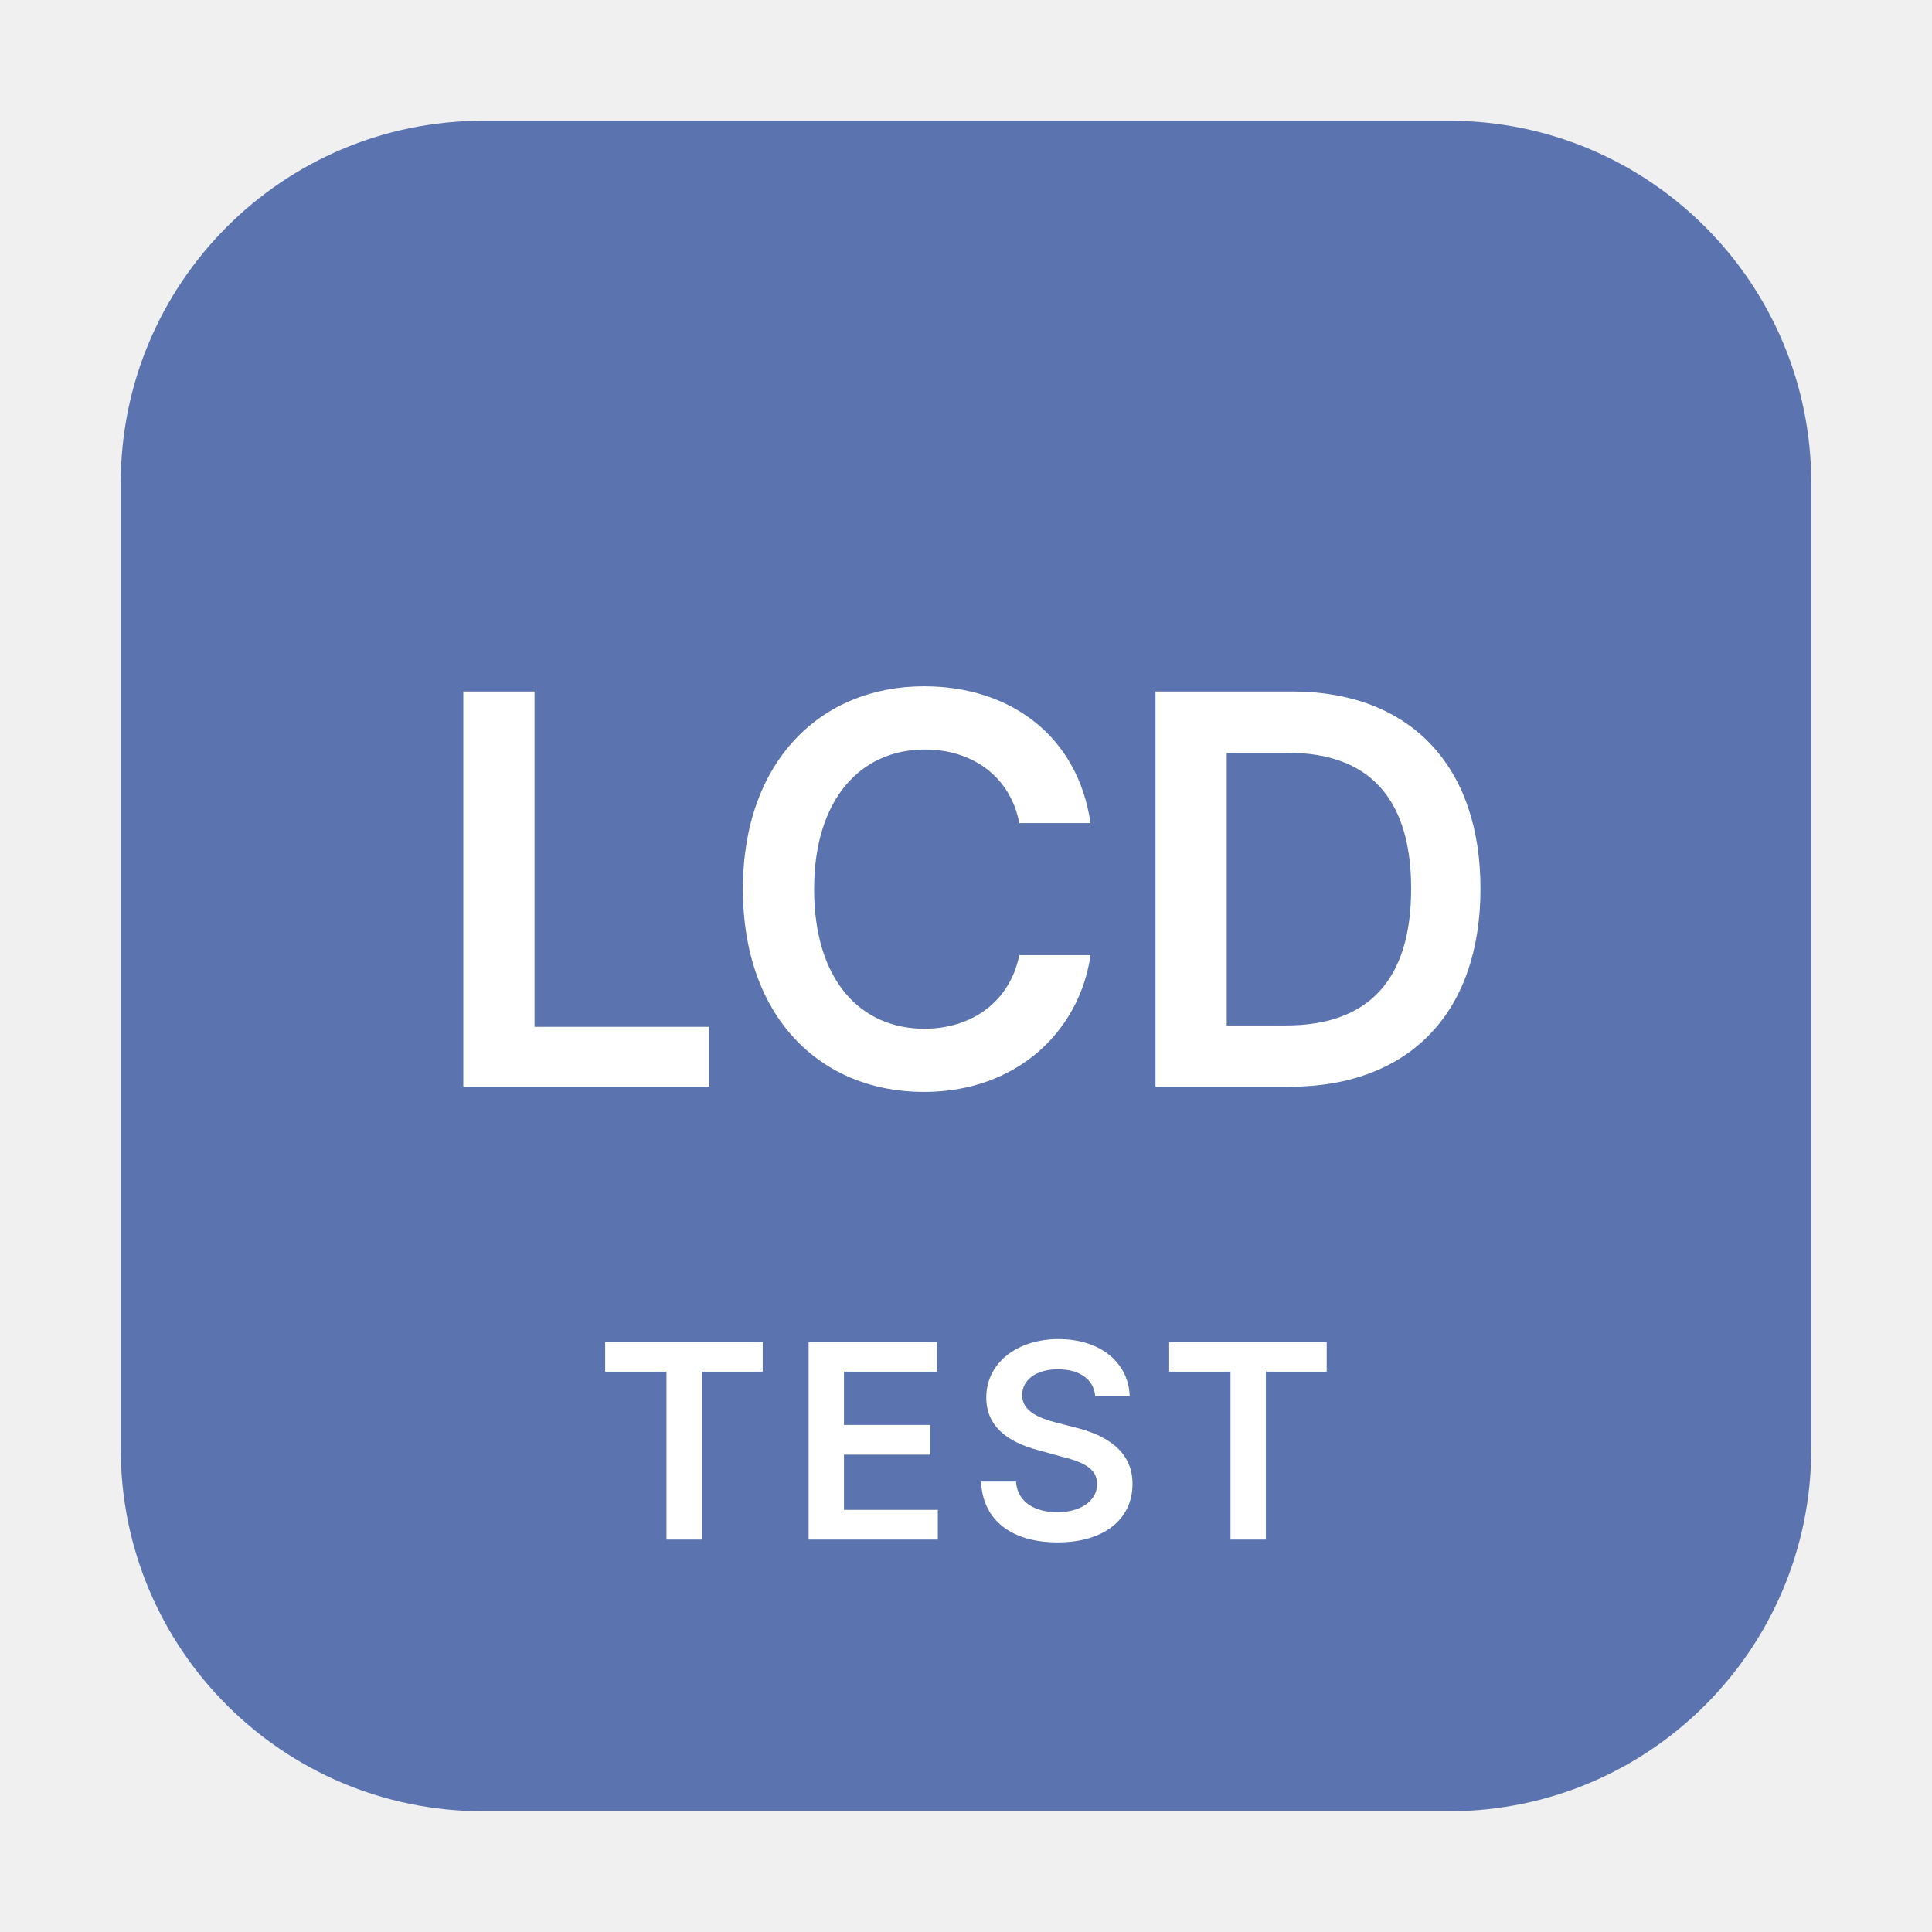
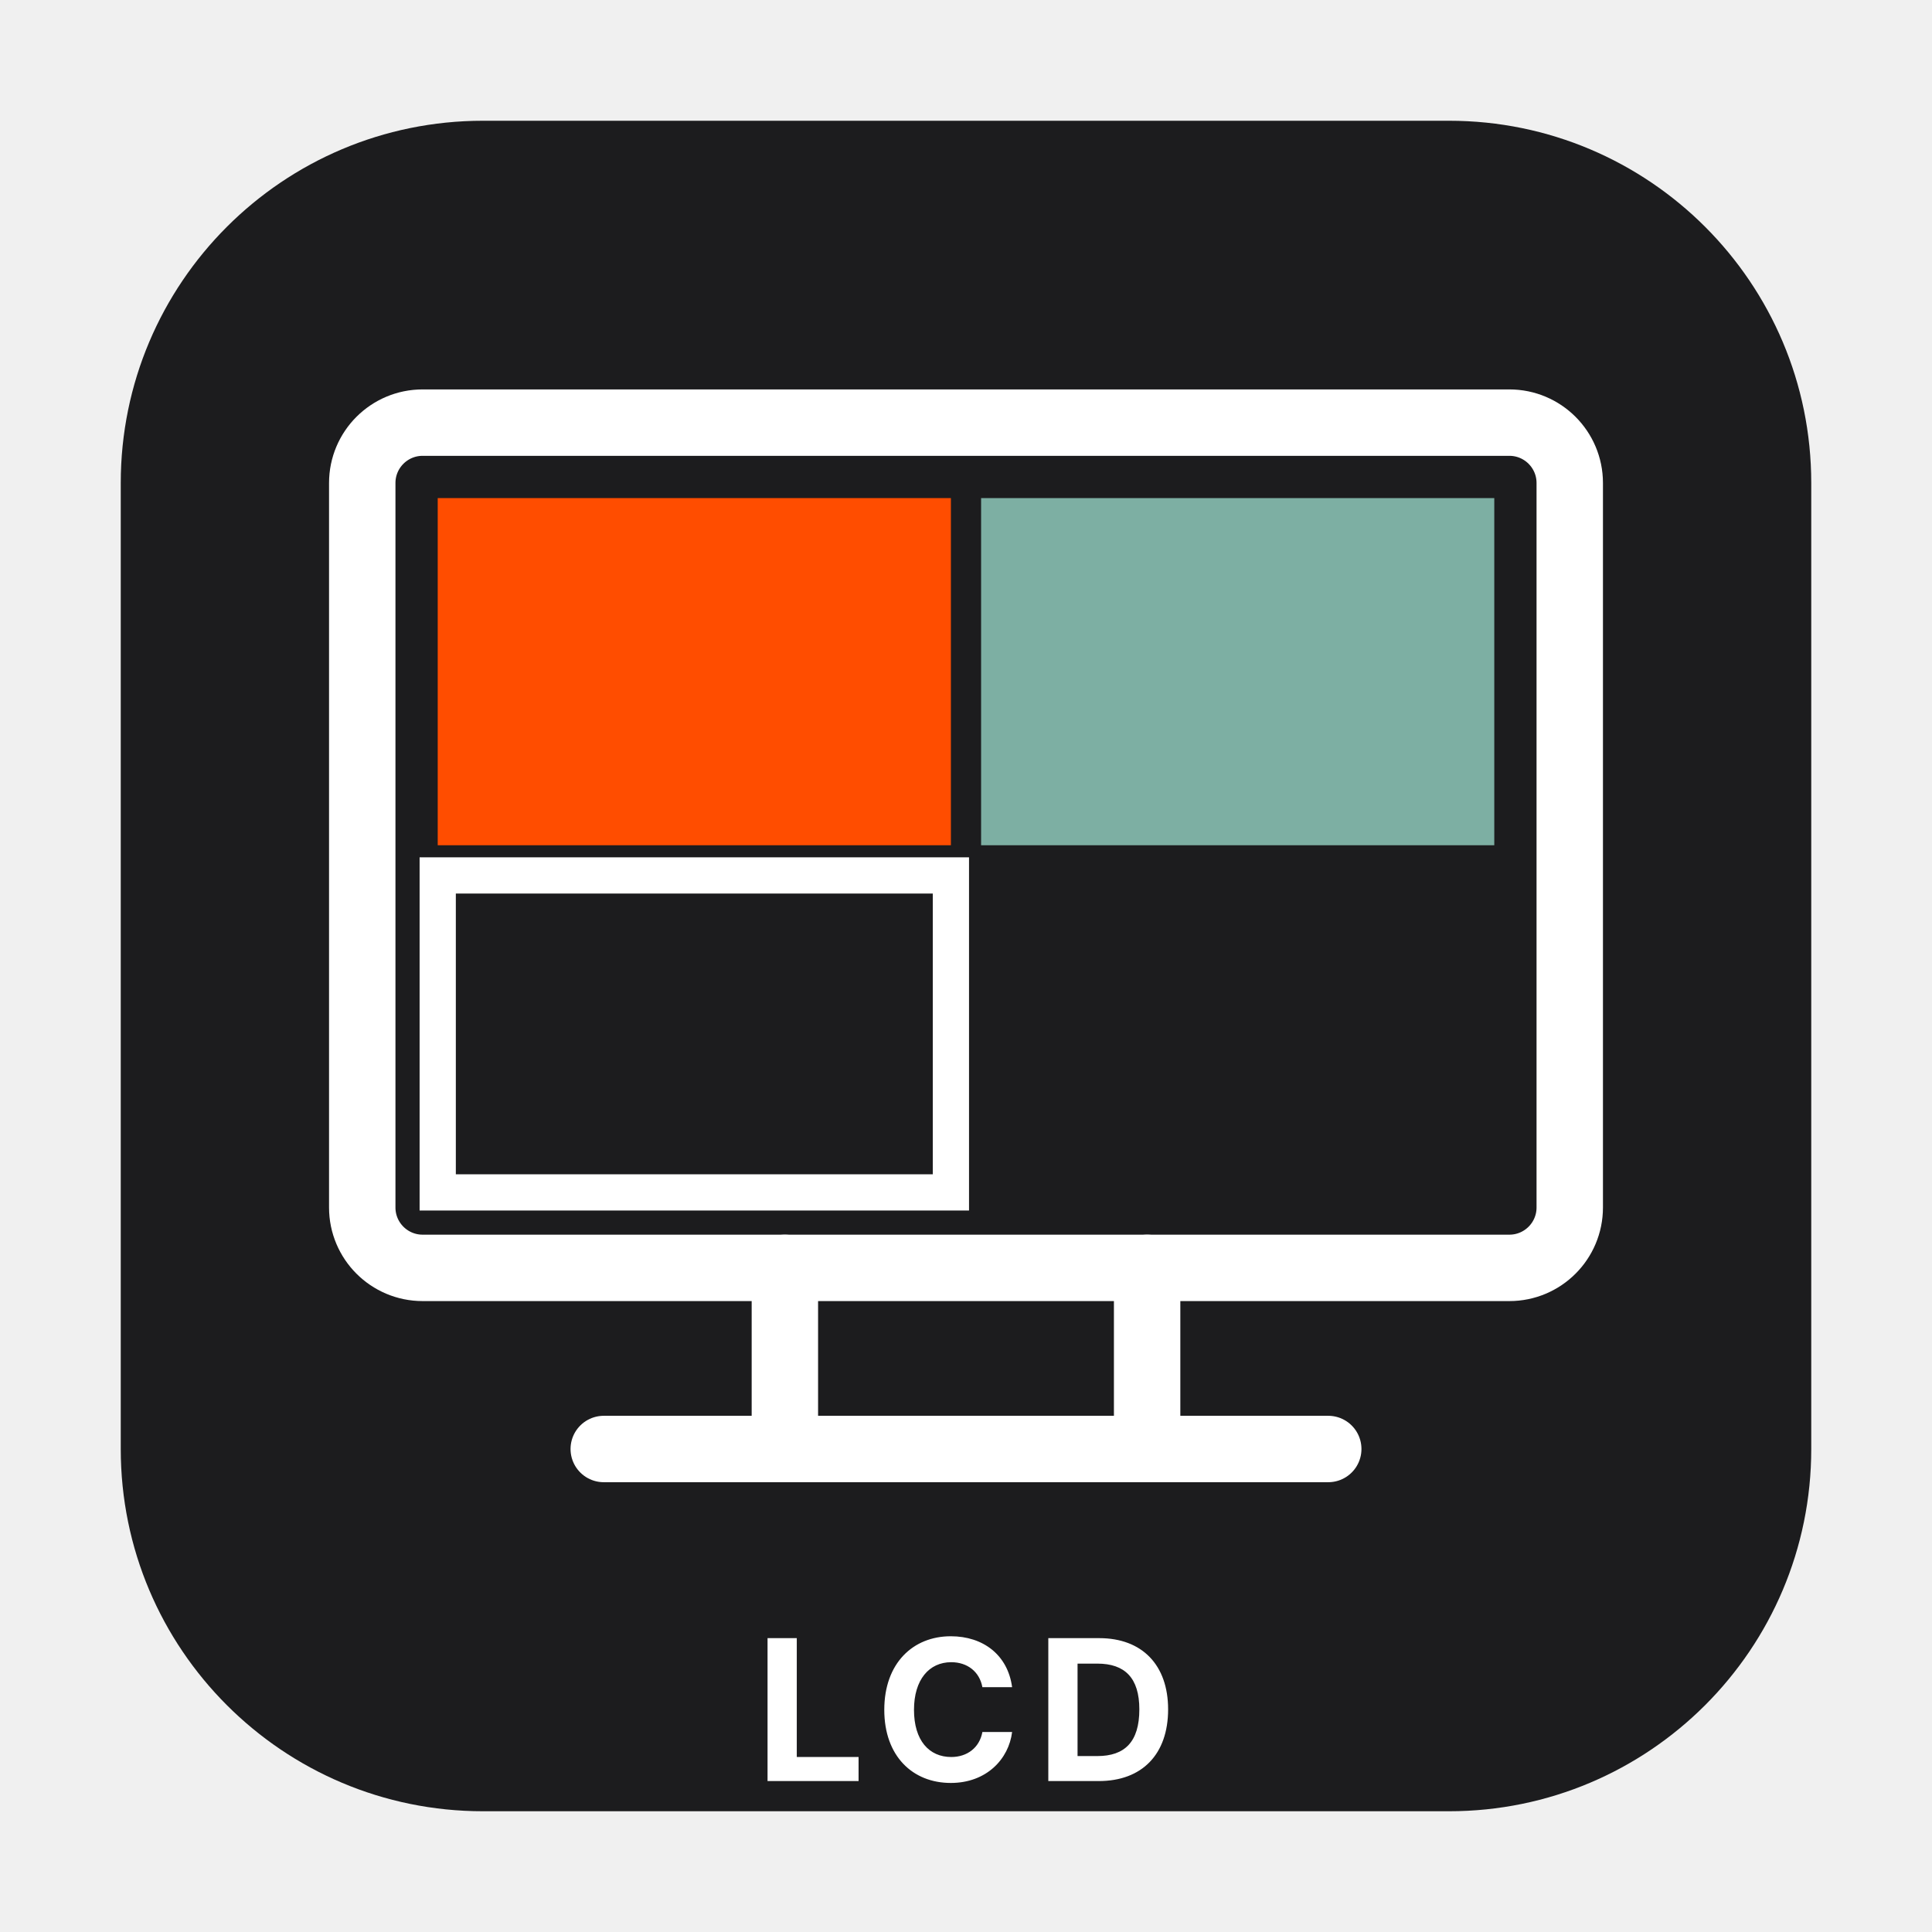
<svg xmlns="http://www.w3.org/2000/svg" viewBox="0 0 64 64" role="img" aria-labelledby="svg-minipictogram-cab742-title svg-minipictogram-cab742-desc">
-   <rect x="4" y="4" width="56" height="56" rx="12" ry="12" fill="#5B73AE" aria-hidden="true" />
-   <text x="32" y="36" text-anchor="middle" font-family="-apple-system, BlinkMacSystemFont, 'Segoe UI', sans-serif" font-size="18" font-weight="600" fill="#FFFFFF">LCD</text>
-   <text x="32" y="51" text-anchor="middle" font-family="-apple-system, BlinkMacSystemFont, 'Segoe UI', sans-serif" font-size="9" font-weight="600" letter-spacing="0.5" fill="#FFFFFF">TEST</text>
+   <rect x="4" y="4" width="56" height="56" rx="12" ry="12" fill="#1C1C1E" aria-hidden="true" />
+   <rect x="12" y="14" width="40" height="28" rx="2" fill="none" stroke="#FFFFFF" stroke-width="2.2" aria-hidden="true" />
+   <rect x="14.5" y="16.5" width="17" height="11.5" fill="#FF4D00" aria-hidden="true" />
+   <rect x="32.5" y="16.5" width="17" height="11.5" fill="#7DAFA3" aria-hidden="true" />
+   <rect x="14.5" y="29" width="17" height="10.5" fill="none" stroke="#FFFFFF" stroke-width="1.2" aria-hidden="true" />
+   <path d="M 26 42 L 26 48 M 38 42 L 38 48 M 20 48 L 44 48" fill="none" stroke="#FFFFFF" stroke-width="2.2" stroke-linecap="round" aria-hidden="true" />
+   <text x="32" y="59" text-anchor="middle" font-family="-apple-system, BlinkMacSystemFont, 'Segoe UI', sans-serif" font-size="6.5" font-weight="700" letter-spacing="0.5" fill="#FFFFFF">LCD</text>
</svg>
